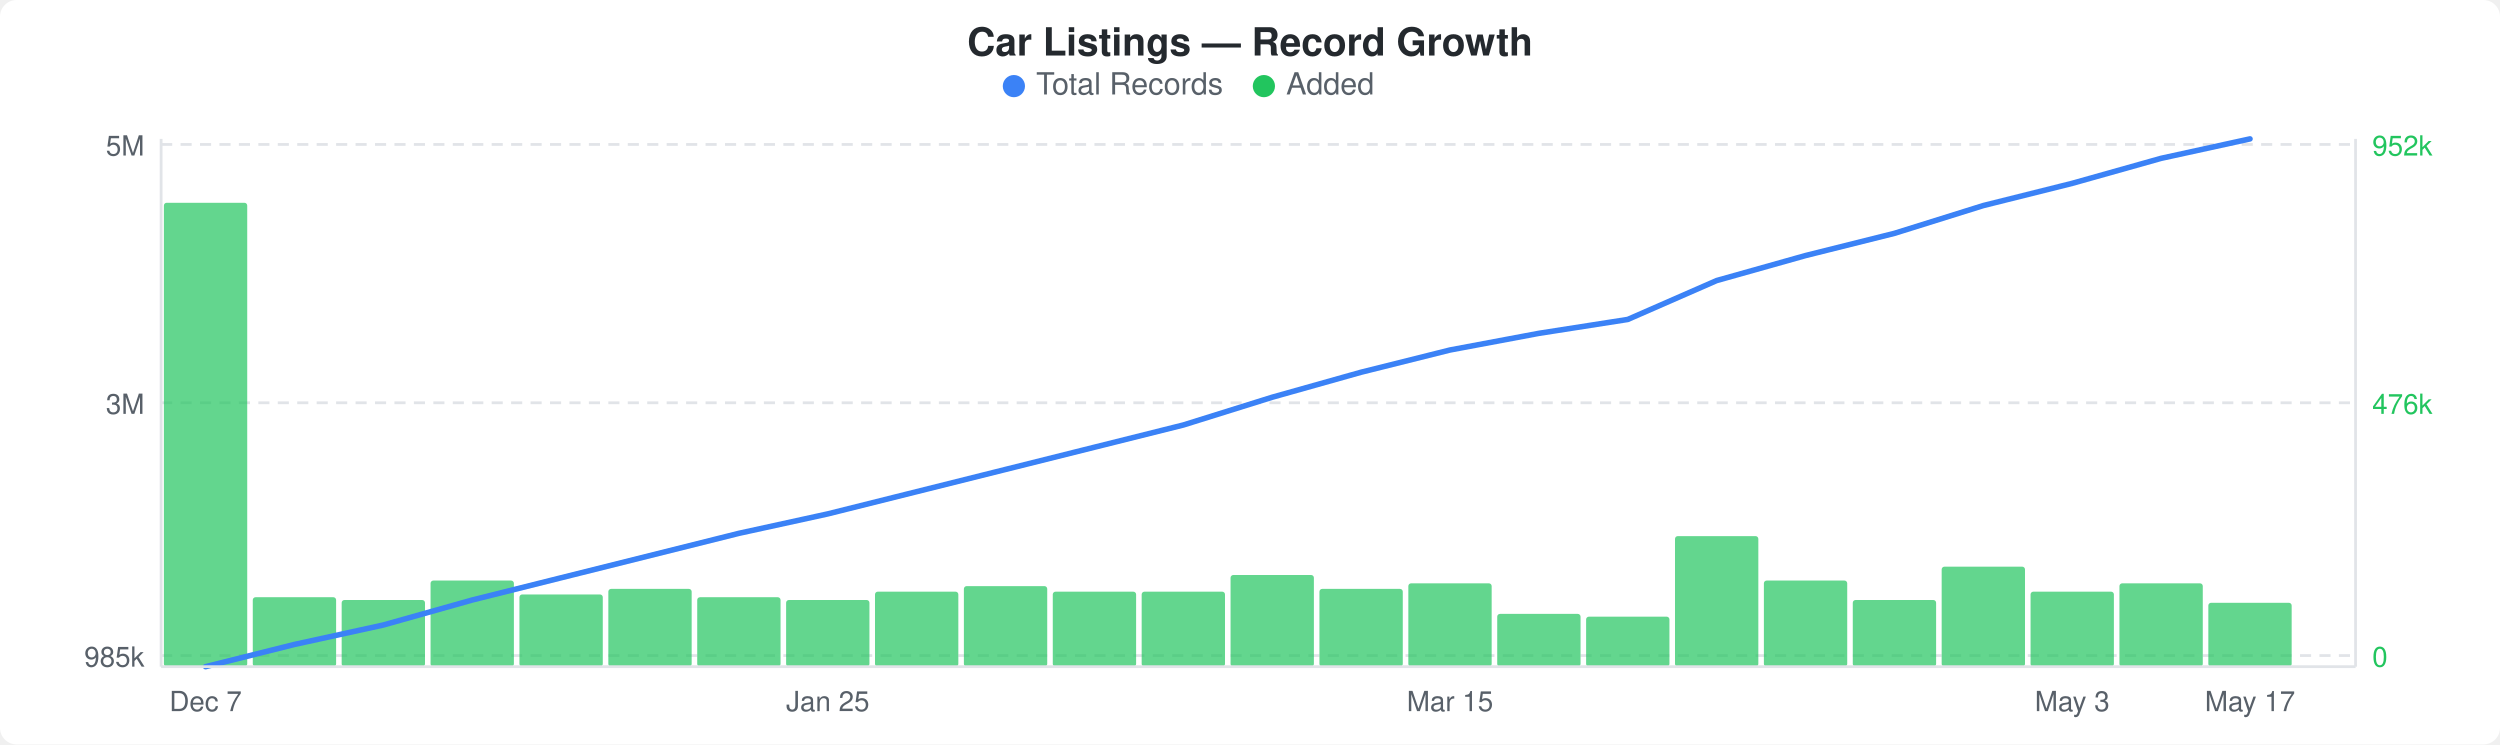
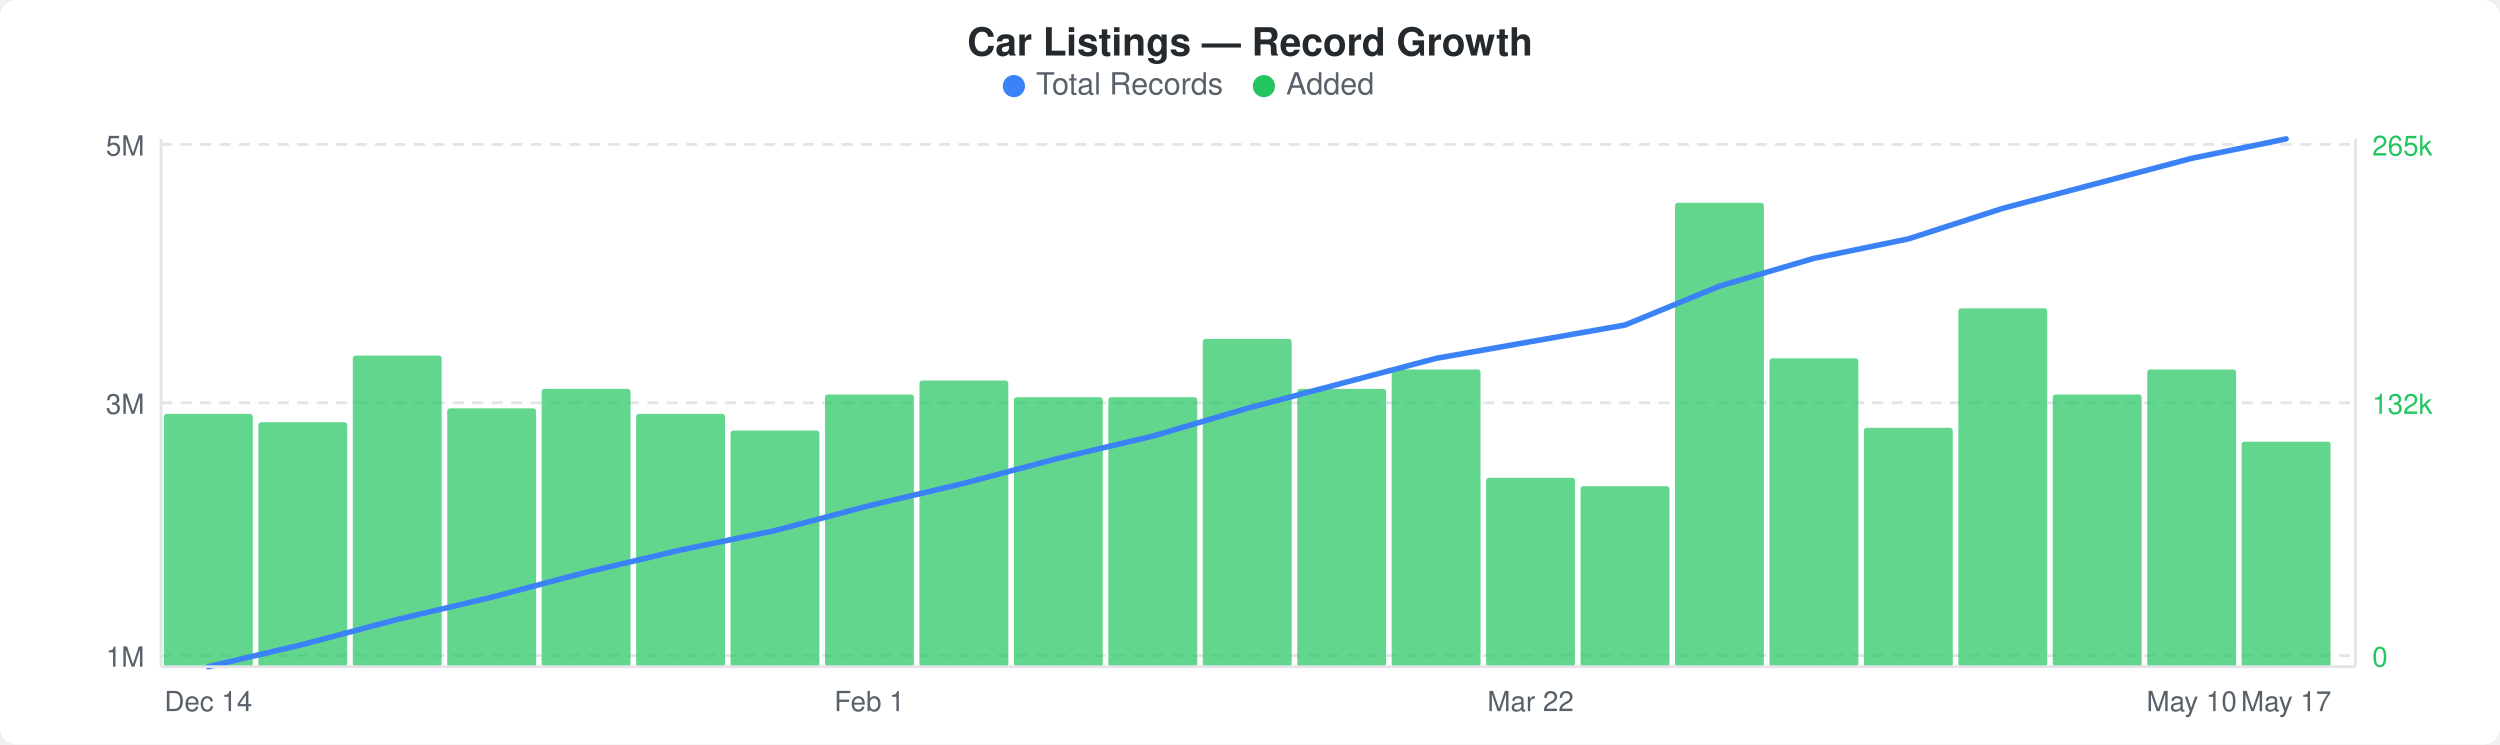
<svg xmlns="http://www.w3.org/2000/svg" width="900" height="268" viewBox="0 0 900 268">
  <rect width="900" height="268" fill="#ffffff" rx="6" ry="6" />
  <text x="450" y="20" text-anchor="middle" font-family="-apple-system, BlinkMacSystemFont, &quot;Segoe UI&quot;, Helvetica, Arial, sans-serif" font-size="14" font-weight="600" fill="#24292e">Car Listings — Record Growth</text>
  <circle cx="365" cy="31" r="4" fill="#3b82f6" />
  <text x="373" y="34" font-family="-apple-system, BlinkMacSystemFont, &quot;Segoe UI&quot;, Helvetica, Arial, sans-serif" font-size="11" fill="#586069">Total Records</text>
  <circle cx="455" cy="31" r="4" fill="#22c55e" />
  <text x="463" y="34" font-family="-apple-system, BlinkMacSystemFont, &quot;Segoe UI&quot;, Helvetica, Arial, sans-serif" font-size="11" fill="#586069">Added</text>
  <line x1="58" y1="52" x2="848" y2="52" stroke="#e1e4e8" stroke-width="1" stroke-dasharray="4,3" />
  <line x1="58" y1="145" x2="848" y2="145" stroke="#e1e4e8" stroke-width="1" stroke-dasharray="4,3" />
  <line x1="58" y1="236" x2="848" y2="236" stroke="#e1e4e8" stroke-width="1" stroke-dasharray="4,3" />
-   <rect x="59" y="73" width="30" height="167" rx="1" fill="#22c55eb3" />
-   <rect x="91" y="215" width="30" height="25" rx="1" fill="#22c55eb3" />
-   <rect x="123" y="216" width="30" height="24" rx="1" fill="#22c55eb3" />
-   <rect x="155" y="209" width="30" height="31" rx="1" fill="#22c55eb3" />
-   <rect x="187" y="214" width="30" height="26" rx="1" fill="#22c55eb3" />
-   <rect x="219" y="212" width="30" height="28" rx="1" fill="#22c55eb3" />
-   <rect x="251" y="215" width="30" height="25" rx="1" fill="#22c55eb3" />
-   <rect x="283" y="216" width="30" height="24" rx="1" fill="#22c55eb3" />
-   <rect x="315" y="213" width="30" height="27" rx="1" fill="#22c55eb3" />
-   <rect x="347" y="211" width="30" height="29" rx="1" fill="#22c55eb3" />
-   <rect x="379" y="213" width="30" height="27" rx="1" fill="#22c55eb3" />
-   <rect x="411" y="213" width="30" height="27" rx="1" fill="#22c55eb3" />
-   <rect x="443" y="207" width="30" height="33" rx="1" fill="#22c55eb3" />
-   <rect x="475" y="212" width="30" height="28" rx="1" fill="#22c55eb3" />
-   <rect x="507" y="210" width="30" height="30" rx="1" fill="#22c55eb3" />
-   <rect x="539" y="221" width="30" height="19" rx="1" fill="#22c55eb3" />
-   <rect x="571" y="222" width="30" height="18" rx="1" fill="#22c55eb3" />
-   <rect x="603" y="193" width="30" height="47" rx="1" fill="#22c55eb3" />
-   <rect x="635" y="209" width="30" height="31" rx="1" fill="#22c55eb3" />
-   <rect x="667" y="216" width="30" height="24" rx="1" fill="#22c55eb3" />
-   <rect x="699" y="204" width="30" height="36" rx="1" fill="#22c55eb3" />
-   <rect x="731" y="213" width="30" height="27" rx="1" fill="#22c55eb3" />
-   <rect x="763" y="210" width="30" height="30" rx="1" fill="#22c55eb3" />
-   <rect x="795" y="217" width="30" height="23" rx="1" fill="#22c55eb3" />
-   <polyline points="74,240 106,232 138,225 170,216 202,208 234,200 266,192 298,185 330,177 362,169 394,161 426,153 458,143 490,134 522,126 554,120 586,115 618,101 650,92 682,84 714,74 746,66 778,57 810,50" fill="none" stroke="#3b82f6" stroke-width="2" stroke-linejoin="round" stroke-linecap="round" />
+   <rect x="59" y="149" width="32" height="91" rx="1" fill="#22c55eb3" />
+   <rect x="93" y="152" width="32" height="88" rx="1" fill="#22c55eb3" />
+   <rect x="127" y="128" width="32" height="112" rx="1" fill="#22c55eb3" />
+   <rect x="161" y="147" width="32" height="93" rx="1" fill="#22c55eb3" />
+   <rect x="195" y="140" width="32" height="100" rx="1" fill="#22c55eb3" />
+   <rect x="229" y="149" width="32" height="91" rx="1" fill="#22c55eb3" />
+   <rect x="263" y="155" width="32" height="85" rx="1" fill="#22c55eb3" />
+   <rect x="297" y="142" width="32" height="98" rx="1" fill="#22c55eb3" />
+   <rect x="331" y="137" width="32" height="103" rx="1" fill="#22c55eb3" />
+   <rect x="365" y="143" width="32" height="97" rx="1" fill="#22c55eb3" />
+   <rect x="399" y="143" width="32" height="97" rx="1" fill="#22c55eb3" />
+   <rect x="433" y="122" width="32" height="118" rx="1" fill="#22c55eb3" />
+   <rect x="467" y="140" width="32" height="100" rx="1" fill="#22c55eb3" />
+   <rect x="501" y="133" width="32" height="107" rx="1" fill="#22c55eb3" />
+   <rect x="535" y="172" width="32" height="68" rx="1" fill="#22c55eb3" />
+   <rect x="569" y="175" width="32" height="65" rx="1" fill="#22c55eb3" />
+   <rect x="603" y="73" width="32" height="167" rx="1" fill="#22c55eb3" />
+   <rect x="637" y="129" width="32" height="111" rx="1" fill="#22c55eb3" />
+   <rect x="671" y="154" width="32" height="86" rx="1" fill="#22c55eb3" />
+   <rect x="705" y="111" width="32" height="129" rx="1" fill="#22c55eb3" />
+   <rect x="739" y="142" width="32" height="98" rx="1" fill="#22c55eb3" />
+   <rect x="773" y="133" width="32" height="107" rx="1" fill="#22c55eb3" />
+   <rect x="807" y="159" width="32" height="81" rx="1" fill="#22c55eb3" />
+   <polyline points="75,240 109,232 143,223 177,215 211,206 245,198 279,191 313,182 347,174 381,165 415,157 449,147 483,138 517,129 551,123 585,117 619,103 653,93 687,86 721,75 755,66 789,57 823,50" fill="none" stroke="#3b82f6" stroke-width="2" stroke-linejoin="round" stroke-linecap="round" />
  <text x="52" y="56" text-anchor="end" font-family="-apple-system, BlinkMacSystemFont, &quot;Segoe UI&quot;, Helvetica, Arial, sans-serif" font-size="10" fill="#586069">5M</text>
  <text x="52" y="149" text-anchor="end" font-family="-apple-system, BlinkMacSystemFont, &quot;Segoe UI&quot;, Helvetica, Arial, sans-serif" font-size="10" fill="#586069">3M</text>
-   <text x="52" y="240" text-anchor="end" font-family="-apple-system, BlinkMacSystemFont, &quot;Segoe UI&quot;, Helvetica, Arial, sans-serif" font-size="10" fill="#586069">985k</text>
-   <text x="854" y="56" text-anchor="start" font-family="-apple-system, BlinkMacSystemFont, &quot;Segoe UI&quot;, Helvetica, Arial, sans-serif" font-size="10" fill="#22c55e">952k</text>
-   <text x="854" y="149" text-anchor="start" font-family="-apple-system, BlinkMacSystemFont, &quot;Segoe UI&quot;, Helvetica, Arial, sans-serif" font-size="10" fill="#22c55e">476k</text>
+   <text x="52" y="240" text-anchor="end" font-family="-apple-system, BlinkMacSystemFont, &quot;Segoe UI&quot;, Helvetica, Arial, sans-serif" font-size="10" fill="#586069">1M</text>
+   <text x="854" y="56" text-anchor="start" font-family="-apple-system, BlinkMacSystemFont, &quot;Segoe UI&quot;, Helvetica, Arial, sans-serif" font-size="10" fill="#22c55e">265k</text>
+   <text x="854" y="149" text-anchor="start" font-family="-apple-system, BlinkMacSystemFont, &quot;Segoe UI&quot;, Helvetica, Arial, sans-serif" font-size="10" fill="#22c55e">132k</text>
  <text x="854" y="240" text-anchor="start" font-family="-apple-system, BlinkMacSystemFont, &quot;Segoe UI&quot;, Helvetica, Arial, sans-serif" font-size="10" fill="#22c55e">0</text>
  <line x1="58" y1="50" x2="58" y2="240" stroke="#e1e4e8" stroke-width="1" />
  <line x1="58" y1="240" x2="848" y2="240" stroke="#e1e4e8" stroke-width="1" />
  <line x1="848" y1="50" x2="848" y2="240" stroke="#e1e4e8" stroke-width="1" />
-   <text x="74" y="256" text-anchor="middle" font-family="-apple-system, BlinkMacSystemFont, &quot;Segoe UI&quot;, Helvetica, Arial, sans-serif" font-size="10" fill="#586069">Dec 7</text>
-   <text x="298" y="256" text-anchor="middle" font-family="-apple-system, BlinkMacSystemFont, &quot;Segoe UI&quot;, Helvetica, Arial, sans-serif" font-size="10" fill="#586069">Jan 25</text>
-   <text x="522" y="256" text-anchor="middle" font-family="-apple-system, BlinkMacSystemFont, &quot;Segoe UI&quot;, Helvetica, Arial, sans-serif" font-size="10" fill="#586069">Mar 15</text>
-   <text x="746" y="256" text-anchor="middle" font-family="-apple-system, BlinkMacSystemFont, &quot;Segoe UI&quot;, Helvetica, Arial, sans-serif" font-size="10" fill="#586069">May 3</text>
-   <text x="810" y="256" text-anchor="middle" font-family="-apple-system, BlinkMacSystemFont, &quot;Segoe UI&quot;, Helvetica, Arial, sans-serif" font-size="10" fill="#586069">May 17</text>
+   <text x="75" y="256" text-anchor="middle" font-family="-apple-system, BlinkMacSystemFont, &quot;Segoe UI&quot;, Helvetica, Arial, sans-serif" font-size="10" fill="#586069">Dec 14</text>
+   <text x="313" y="256" text-anchor="middle" font-family="-apple-system, BlinkMacSystemFont, &quot;Segoe UI&quot;, Helvetica, Arial, sans-serif" font-size="10" fill="#586069">Feb 1</text>
+   <text x="551" y="256" text-anchor="middle" font-family="-apple-system, BlinkMacSystemFont, &quot;Segoe UI&quot;, Helvetica, Arial, sans-serif" font-size="10" fill="#586069">Mar 22</text>
+   <text x="789" y="256" text-anchor="middle" font-family="-apple-system, BlinkMacSystemFont, &quot;Segoe UI&quot;, Helvetica, Arial, sans-serif" font-size="10" fill="#586069">May 10</text>
+   <text x="823" y="256" text-anchor="middle" font-family="-apple-system, BlinkMacSystemFont, &quot;Segoe UI&quot;, Helvetica, Arial, sans-serif" font-size="10" fill="#586069">May 17</text>
</svg>
